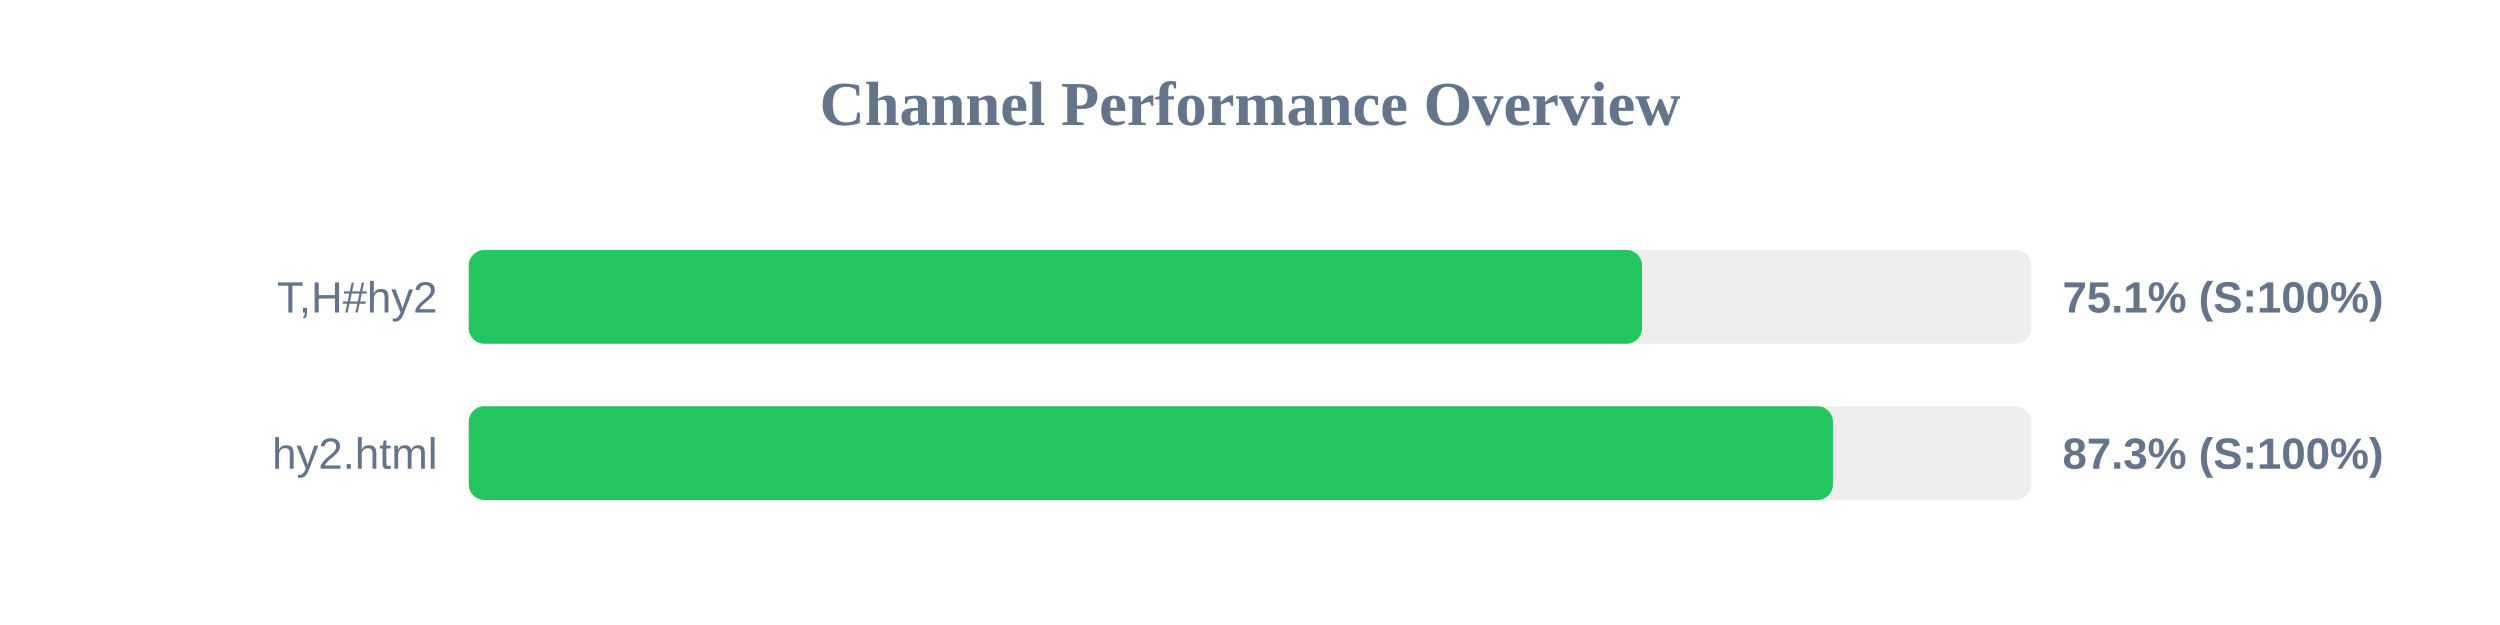
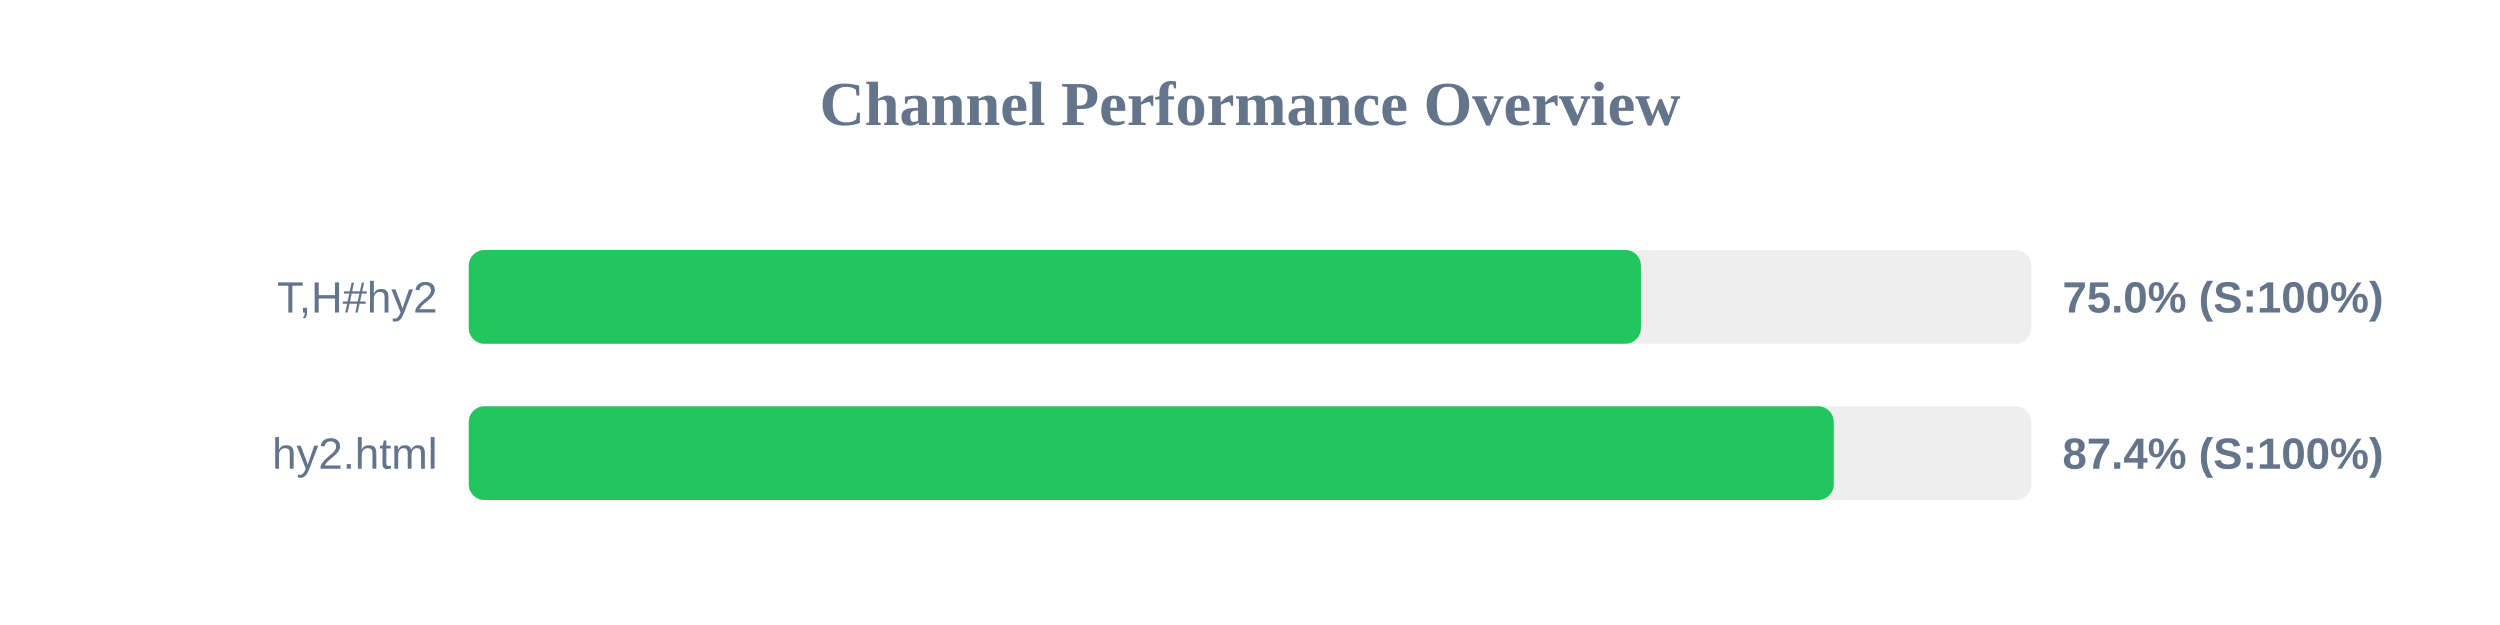
<svg xmlns="http://www.w3.org/2000/svg" width="800" height="200" version="1.1">
  <style>
        .row { font: 14px Arial; fill: #64748b; }
        .score { font: bold 14px Arial; fill: #64748b; }
    </style>
  <text x="400" y="40" text-anchor="middle" font-size="20px" font-weight="bold" fill="#64748b">Channel Performance Overview</text>
  <rect x="150" y="80" width="500" height="30" fill="#eee" rx="5" />
-   <rect x="150" y="80" width="375.45" height="30" fill="#22c55e" rx="5" />
+   <rect x="150" y="80" width="375.1" height="30" fill="#22c55e" rx="5" />
  <text x="140" y="100" text-anchor="end" class="row">T,H#hy2</text>
-   <text x="660" y="100" text-anchor="start" class="score">75.1% (S:100%)</text>
+   <text x="660" y="100" text-anchor="start" class="score">75.0% (S:100%)</text>
  <rect x="150" y="130" width="500" height="30" fill="#eee" rx="5" />
-   <rect x="150" y="130" width="436.55" height="30" fill="#22c55e" rx="5" />
+   <rect x="150" y="130" width="436.8" height="30" fill="#22c55e" rx="5" />
  <text x="140" y="150" text-anchor="end" class="row">hy2.html</text>
-   <text x="660" y="150" text-anchor="start" class="score">87.3% (S:100%)</text>
+   <text x="660" y="150" text-anchor="start" class="score">87.4% (S:100%)</text>
</svg>
